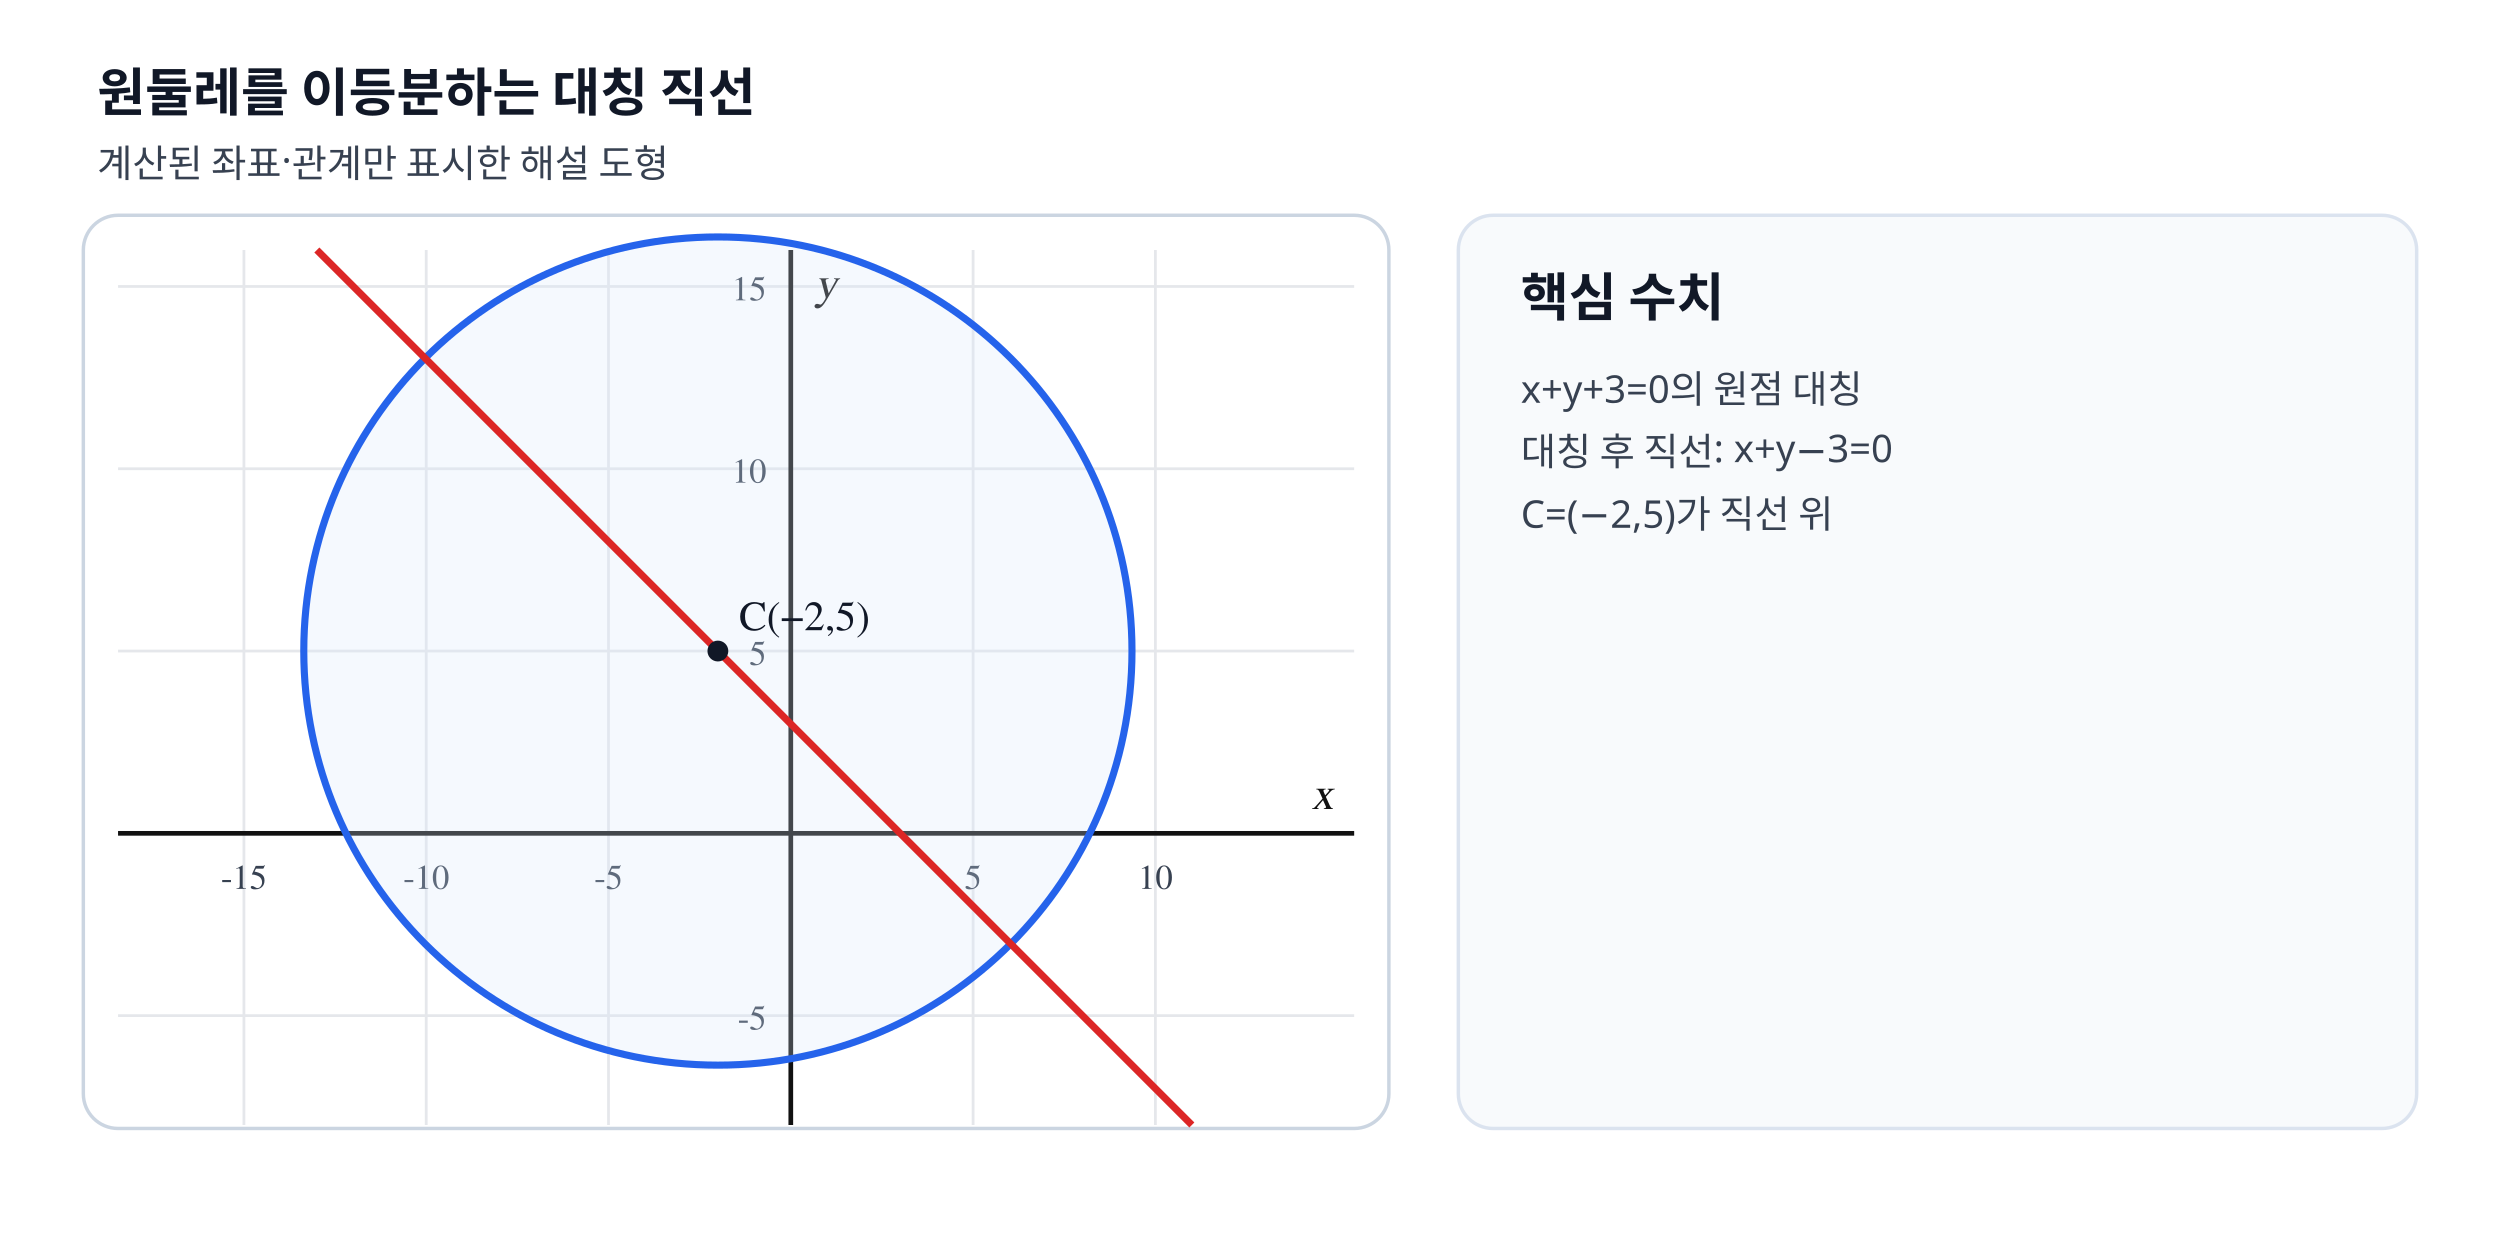
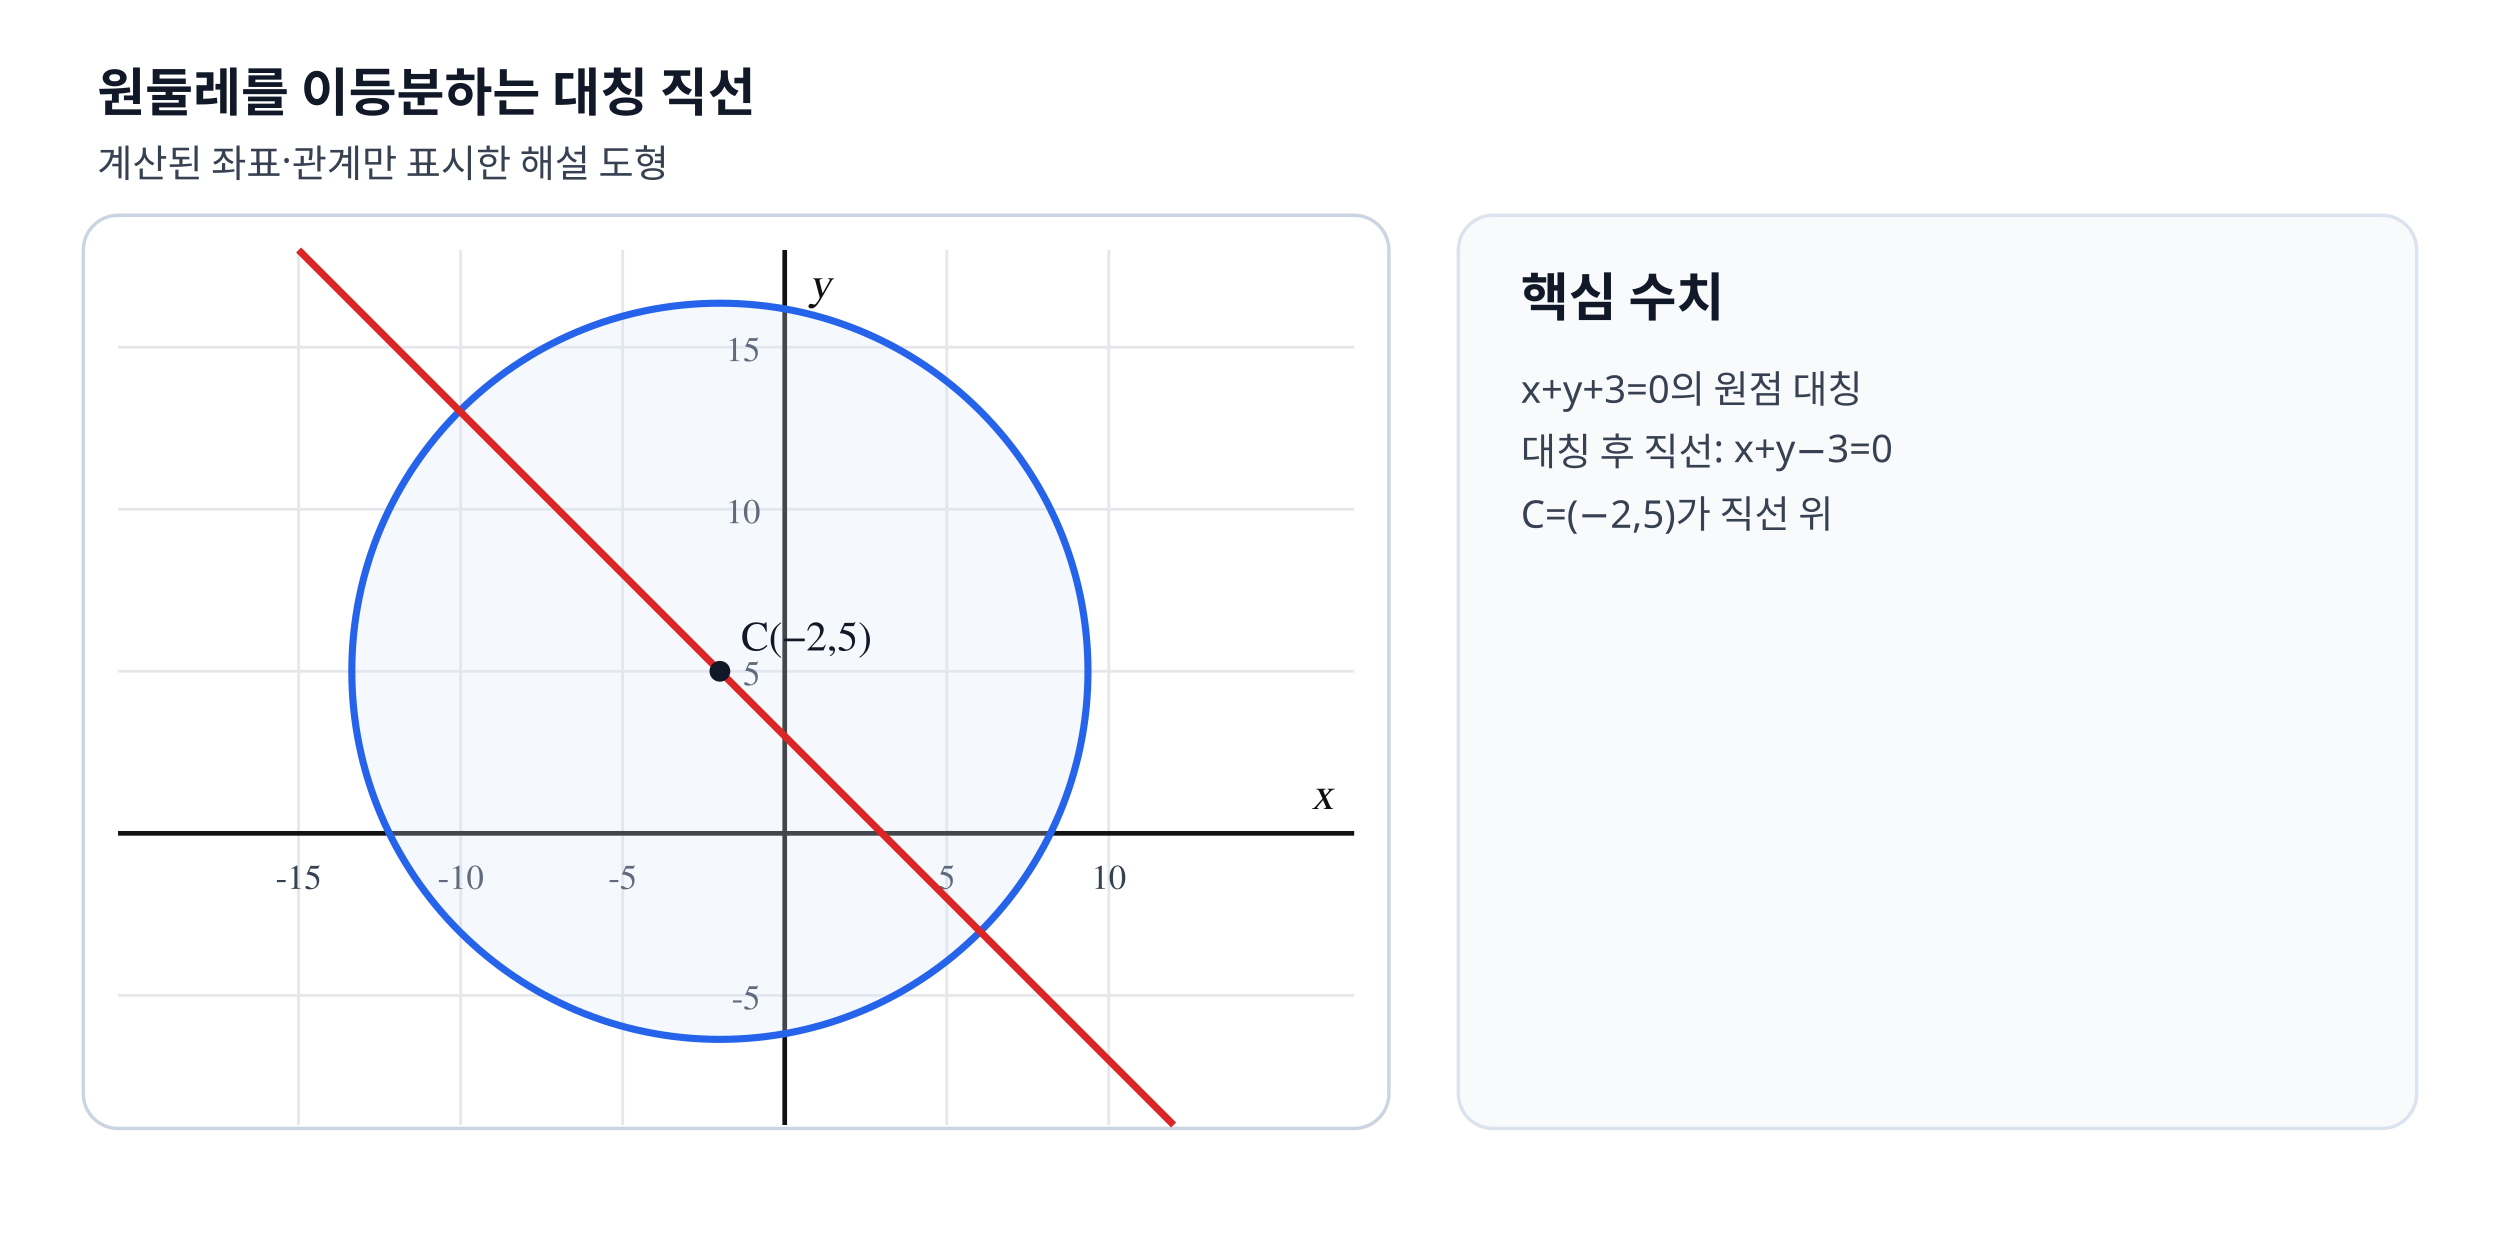
<svg xmlns="http://www.w3.org/2000/svg" viewBox="0 0 720 360" width="720" height="360" preserveAspectRatio="xMidYMid meet" role="img" data-geometry-mode="COORDINATE_GEOMETRY_HYBRID" data-geometry-style-version="AP_GEOMETRY_PRINT_V1_0_DRAFT" data-geometry-preset="GEOMETRY_STANDARD" data-geometry-fact-hash="640dee7c40ac24179a60fa3642a4180244c512832936f936cd70412e1bbc6112" data-visual-provenance="deterministic-python-independent-facts" data-axis-scale-mode="EQUAL_UNIT">
  <style>.tick{font:10px "STIX Two Math","Malgun Gothic",serif;fill:#374151}.axis-label{font:italic 13px "STIX Two Math","Malgun Gothic",serif;fill:#111}.point-label,.diagram-label{font:12px "STIX Two Math","Malgun Gothic",serif;font-weight:600}.side-title{font:700 15px "Noto Sans KR","Malgun Gothic",sans-serif;fill:#111827}.side-note{font:11px "Noto Sans KR","Malgun Gothic",sans-serif;fill:#374151}</style>
  <rect width="720" height="360" fill="#fff" />
  <text x="28" y="32" class="side-title">원둘레를 이등분하는 대칭 직선</text>
  <text x="28" y="51" class="side-note">계산된 좌표·관계만 표시한 해설 도형</text>
  <rect x="24" y="62" width="376" height="263" rx="10" fill="#fff" stroke="#cbd5e1" />
-   <line x1="70.25" y1="72.00" x2="70.25" y2="324.00" stroke="#e5e7eb" stroke-width="0.8" />
-   <text x="70.25" y="256.00" text-anchor="middle" class="tick">-15</text>
-   <line x1="122.75" y1="72.00" x2="122.75" y2="324.00" stroke="#e5e7eb" stroke-width="0.8" />
-   <text x="122.75" y="256.00" text-anchor="middle" class="tick">-10</text>
-   <line x1="175.25" y1="72.00" x2="175.25" y2="324.00" stroke="#e5e7eb" stroke-width="0.8" />
-   <text x="175.25" y="256.00" text-anchor="middle" class="tick">-5</text>
-   <line x1="227.75" y1="72.00" x2="227.75" y2="324.00" stroke="#e5e7eb" stroke-width="0.8" />
-   <line x1="280.25" y1="72.00" x2="280.25" y2="324.00" stroke="#e5e7eb" stroke-width="0.8" />
-   <text x="280.25" y="256.00" text-anchor="middle" class="tick">5</text>
-   <line x1="332.75" y1="72.00" x2="332.75" y2="324.00" stroke="#e5e7eb" stroke-width="0.8" />
-   <text x="332.75" y="256.00" text-anchor="middle" class="tick">10</text>
-   <line x1="34.00" y1="292.50" x2="390.00" y2="292.50" stroke="#e5e7eb" stroke-width="0.8" />
-   <text x="220.75" y="296.50" text-anchor="end" class="tick">-5</text>
+   <line x1="86.00" y1="72.00" x2="86.00" y2="324.00" stroke="#e5e7eb" stroke-width="0.8" />
+   <text x="86.00" y="256.00" text-anchor="middle" class="tick">-15</text>
+   <line x1="132.67" y1="72.00" x2="132.67" y2="324.00" stroke="#e5e7eb" stroke-width="0.8" />
+   <text x="132.67" y="256.00" text-anchor="middle" class="tick">-10</text>
+   <line x1="179.33" y1="72.00" x2="179.33" y2="324.00" stroke="#e5e7eb" stroke-width="0.8" />
+   <text x="179.33" y="256.00" text-anchor="middle" class="tick">-5</text>
+   <line x1="226.00" y1="72.00" x2="226.00" y2="324.00" stroke="#e5e7eb" stroke-width="0.8" />
+   <line x1="272.67" y1="72.00" x2="272.67" y2="324.00" stroke="#e5e7eb" stroke-width="0.8" />
+   <text x="272.67" y="256.00" text-anchor="middle" class="tick">5</text>
+   <line x1="319.33" y1="72.00" x2="319.33" y2="324.00" stroke="#e5e7eb" stroke-width="0.8" />
+   <text x="319.33" y="256.00" text-anchor="middle" class="tick">10</text>
+   <line x1="34.00" y1="286.67" x2="390.00" y2="286.67" stroke="#e5e7eb" stroke-width="0.8" />
+   <text x="219.00" y="290.67" text-anchor="end" class="tick">-5</text>
  <line x1="34.00" y1="240.00" x2="390.00" y2="240.00" stroke="#e5e7eb" stroke-width="0.8" />
-   <line x1="34.00" y1="187.50" x2="390.00" y2="187.50" stroke="#e5e7eb" stroke-width="0.8" />
-   <text x="220.75" y="191.50" text-anchor="end" class="tick">5</text>
-   <line x1="34.00" y1="135.00" x2="390.00" y2="135.00" stroke="#e5e7eb" stroke-width="0.8" />
-   <text x="220.75" y="139.00" text-anchor="end" class="tick">10</text>
-   <line x1="34.00" y1="82.50" x2="390.00" y2="82.50" stroke="#e5e7eb" stroke-width="0.8" />
-   <text x="220.75" y="86.50" text-anchor="end" class="tick">15</text>
-   <line x1="227.75" y1="72.00" x2="227.75" y2="324.00" stroke="#111" stroke-width="1.35" />
-   <text x="234.75" y="86.00" class="axis-label">y</text>
+   <line x1="34.00" y1="193.33" x2="390.00" y2="193.33" stroke="#e5e7eb" stroke-width="0.8" />
+   <text x="219.00" y="197.33" text-anchor="end" class="tick">5</text>
+   <line x1="34.00" y1="146.67" x2="390.00" y2="146.67" stroke="#e5e7eb" stroke-width="0.8" />
+   <text x="219.00" y="150.67" text-anchor="end" class="tick">10</text>
+   <line x1="34.00" y1="100.00" x2="390.00" y2="100.00" stroke="#e5e7eb" stroke-width="0.8" />
+   <text x="219.00" y="104.00" text-anchor="end" class="tick">15</text>
+   <line x1="226.00" y1="72.00" x2="226.00" y2="324.00" stroke="#111" stroke-width="1.35" />
+   <text x="233.00" y="86.00" class="axis-label">y</text>
  <line x1="34.00" y1="240.00" x2="390.00" y2="240.00" stroke="#111" stroke-width="1.35" />
  <text x="384.00" y="233.00" text-anchor="end" class="axis-label">x</text>
-   <circle data-geometry="circle" data-center-x="-2" data-center-y="5" data-radius="11.3578" cx="206.75" cy="187.50" r="119.26" stroke="#2563eb" stroke-width="2.05" fill="#dbeafe" fill-opacity=".25" />
-   <line data-geometry="line" data-equation="1x+1y+-3=0" x1="343.25" y1="324.00" x2="91.25" y2="72.00" stroke="#dc2626" stroke-width="2.05" fill="none" />
-   <line data-geometry="segment" x1="206.75" y1="187.50" x2="206.75" y2="187.50" stroke="#dc2626" stroke-width="2.05" fill="none" />
-   <circle data-point-label="C(−2,5)" data-point-x="-2" data-point-y="5" cx="206.75" cy="187.50" r="3.0" fill="#111827" />
-   <text x="212.75" y="181.50" class="point-label" fill="#111827">C(−2,5)</text>
+   <circle data-geometry="circle" data-center-x="-2" data-center-y="5" data-radius="11.3578" cx="207.33" cy="193.33" r="106.01" stroke="#2563eb" stroke-width="2.05" fill="#dbeafe" fill-opacity=".25" />
+   <line data-geometry="line" data-equation="1x+1y+-3=0" x1="338.00" y1="324.00" x2="86.00" y2="72.00" stroke="#dc2626" stroke-width="2.05" fill="none" />
+   <line data-geometry="segment" x1="207.33" y1="193.33" x2="207.33" y2="193.33" stroke="#dc2626" stroke-width="2.05" fill="none" />
+   <circle data-point-label="C(−2,5)" data-point-x="-2" data-point-y="5" cx="207.33" cy="193.33" r="3.0" fill="#111827" />
+   <text x="213.33" y="187.33" class="point-label" fill="#111827">C(−2,5)</text>
  <rect x="420" y="62" width="276" height="263" rx="10" fill="#f8fafc" stroke="#dbe3ef" />
  <text x="438" y="91" class="side-title">핵심 수치</text>
  <text x="438" y="116" class="side-note">x+y+3=0의 원점 대칭</text>
  <text x="438" y="134" class="side-note">대칭 후 직선: x+y−3=0</text>
  <text x="438" y="152" class="side-note">C=(−2,5)가 직선 위</text>
</svg>
